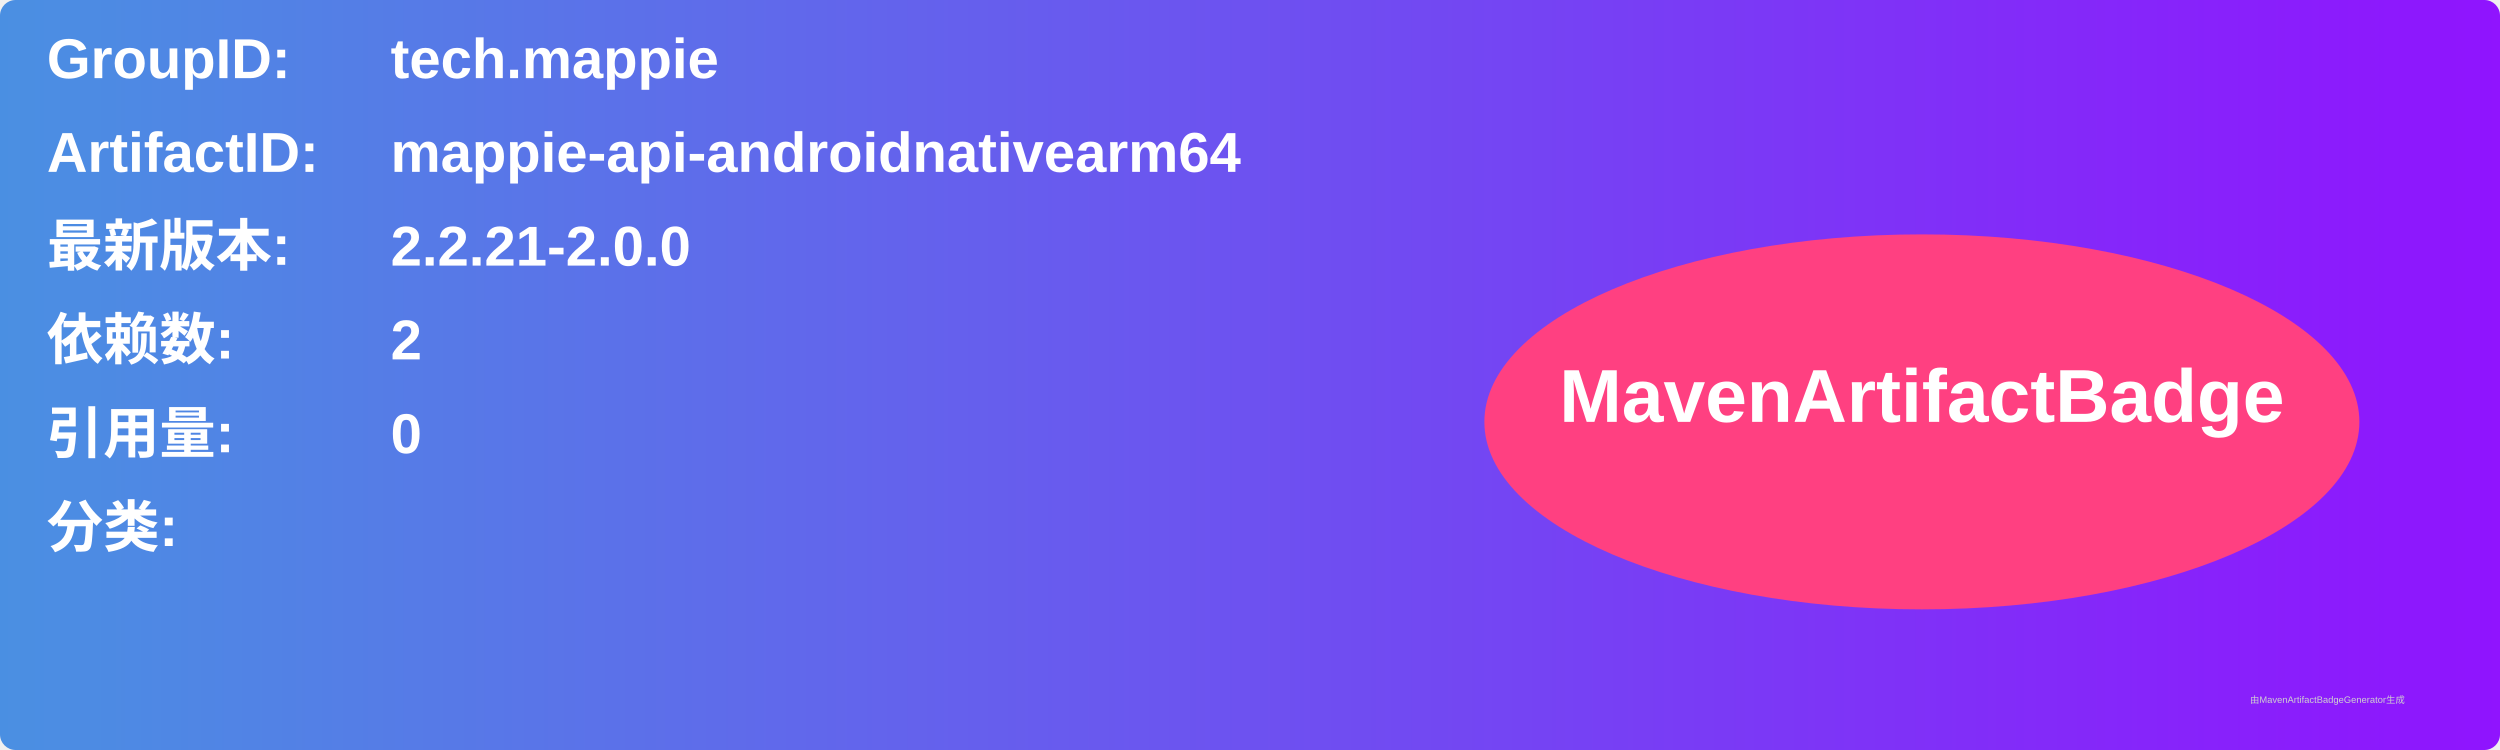
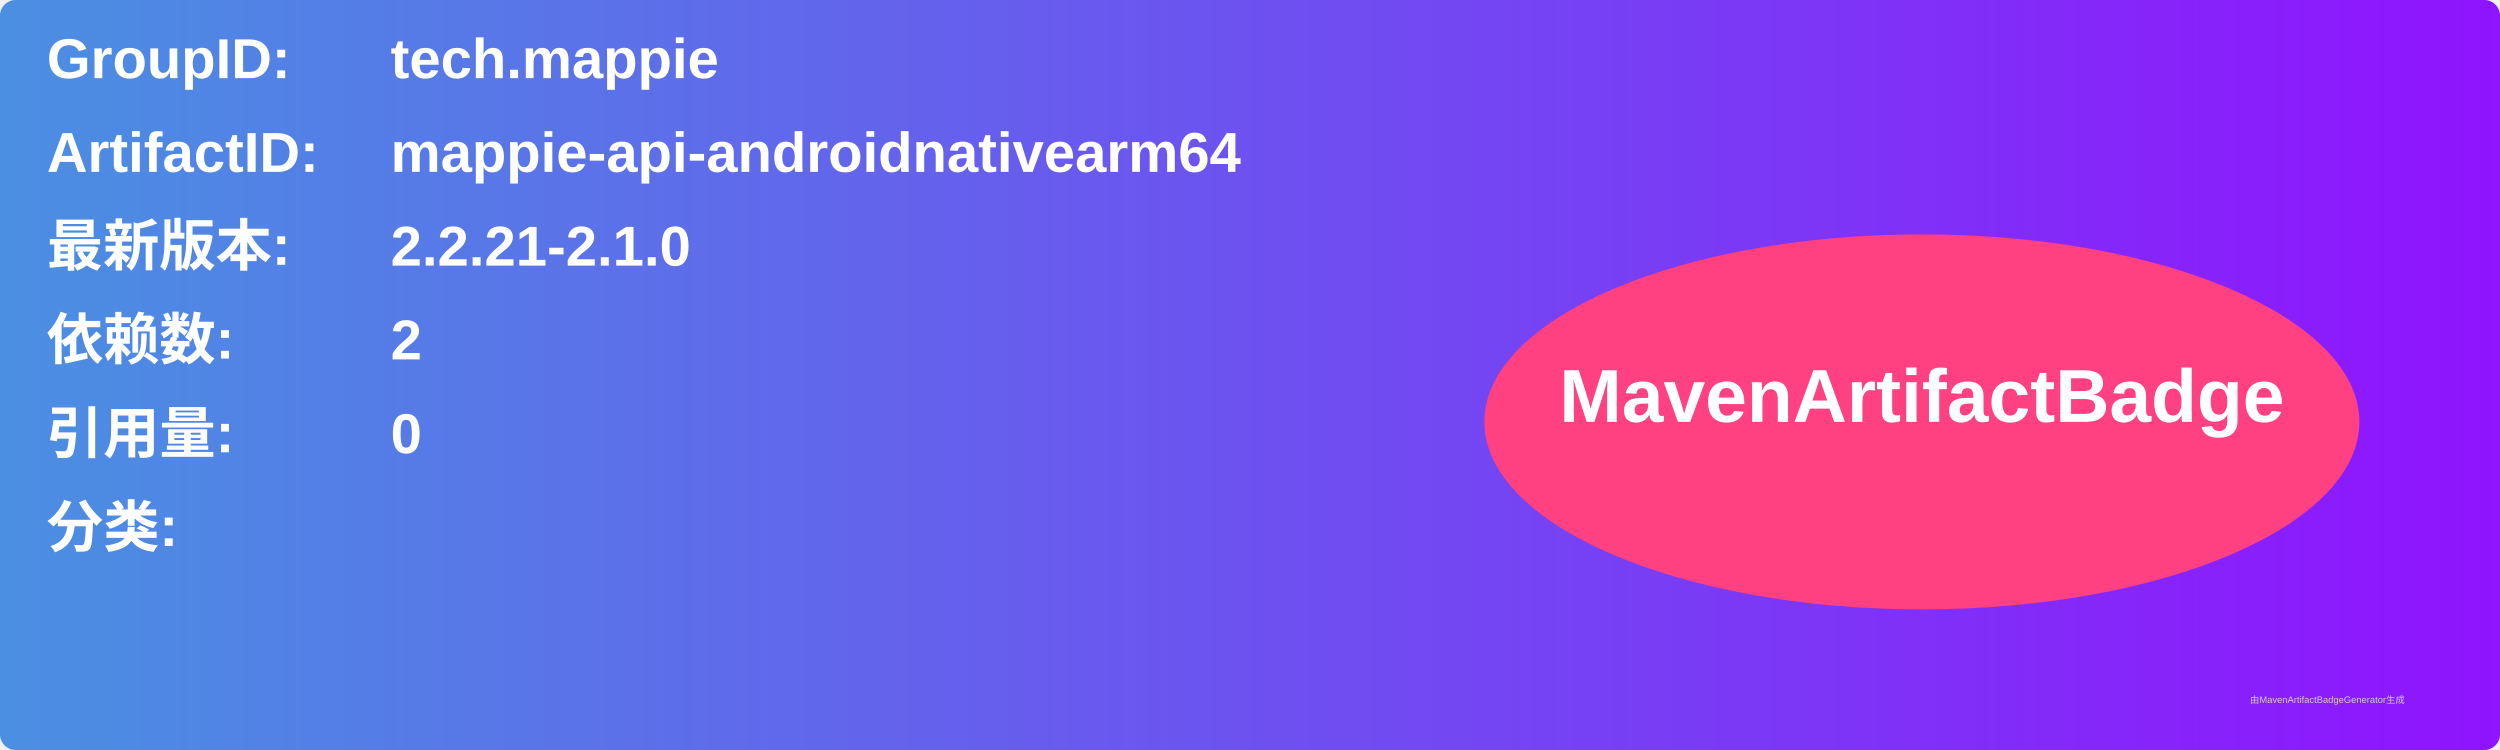
<svg xmlns="http://www.w3.org/2000/svg" width="800" height="240" viewBox="0 0 800 240">
  <linearGradient id="grad" x1="0%" y1="0%" x2="100%" y2="0%">
    <stop offset="0%" stop-color="#4a90e2" />
    <stop offset="100%" stop-color="#9013fe" />
  </linearGradient>
  <rect width="100%" height="100%" rx="5" ry="5" fill="url(#grad)" />
  <g transform="translate(15, 15)">
    <text x="0" y="10" font-family="Arial" font-size="18" fill="white" font-weight="bold" width="260">GroupID:</text>
    <text x="110" y="10" font-family="Arial" font-size="18" fill="white" font-weight="bold" width="460">tech.mappie</text>
    <text x="0" y="40" font-family="Arial" font-size="18" fill="white" font-weight="bold" width="260">ArtifactID:</text>
    <text x="110" y="40" font-family="Arial" font-size="18" fill="white" font-weight="bold" width="460">mappie-api-androidnativearm64</text>
    <text x="0" y="70" font-family="Arial" font-size="18" fill="white" font-weight="bold">最新版本:</text>
    <text x="110" y="70" font-family="Arial" font-size="18" fill="white" font-weight="bold">
-       <tspan font-weight="bold">2.2.21-2.0.0</tspan>
+       <tspan font-weight="bold">2.2.21-2.1.0</tspan>
    </text>
    <text x="0" y="100" font-family="Arial" font-size="18" fill="white" font-weight="bold">依赖数: </text>
    <text x="110" y="100" font-family="Arial" font-size="18" fill="white">
      <tspan font-weight="bold">2</tspan>
    </text>
    <text x="0" y="130" font-family="Arial" font-size="18" fill="white" font-weight="bold">引用量: </text>
    <text x="110" y="130" font-family="Arial" font-size="18" fill="white">
      <tspan font-weight="bold">0</tspan>
    </text>
    <text x="0" y="160" font-family="Arial" font-size="18" fill="white" font-weight="bold">分类:</text>
    <text x="10" y="190" font-family="Arial" font-size="10" fill="white">
      <tspan font-weight="bold" />
    </text>
    <ellipse cx="600" cy="120" rx="140" ry="60" fill="#ff4081" />
    <text x="600" y="120" text-anchor="middle" font-family="Arial" font-size="24" fill="white" font-weight="bold">MavenArtifactBadge</text>
  </g>
  <text x="720" y="225" font-family="Arial" font-size="3" fill="#d0d0d0">由MavenArtifactBadgeGenerator生成</text>
</svg>
